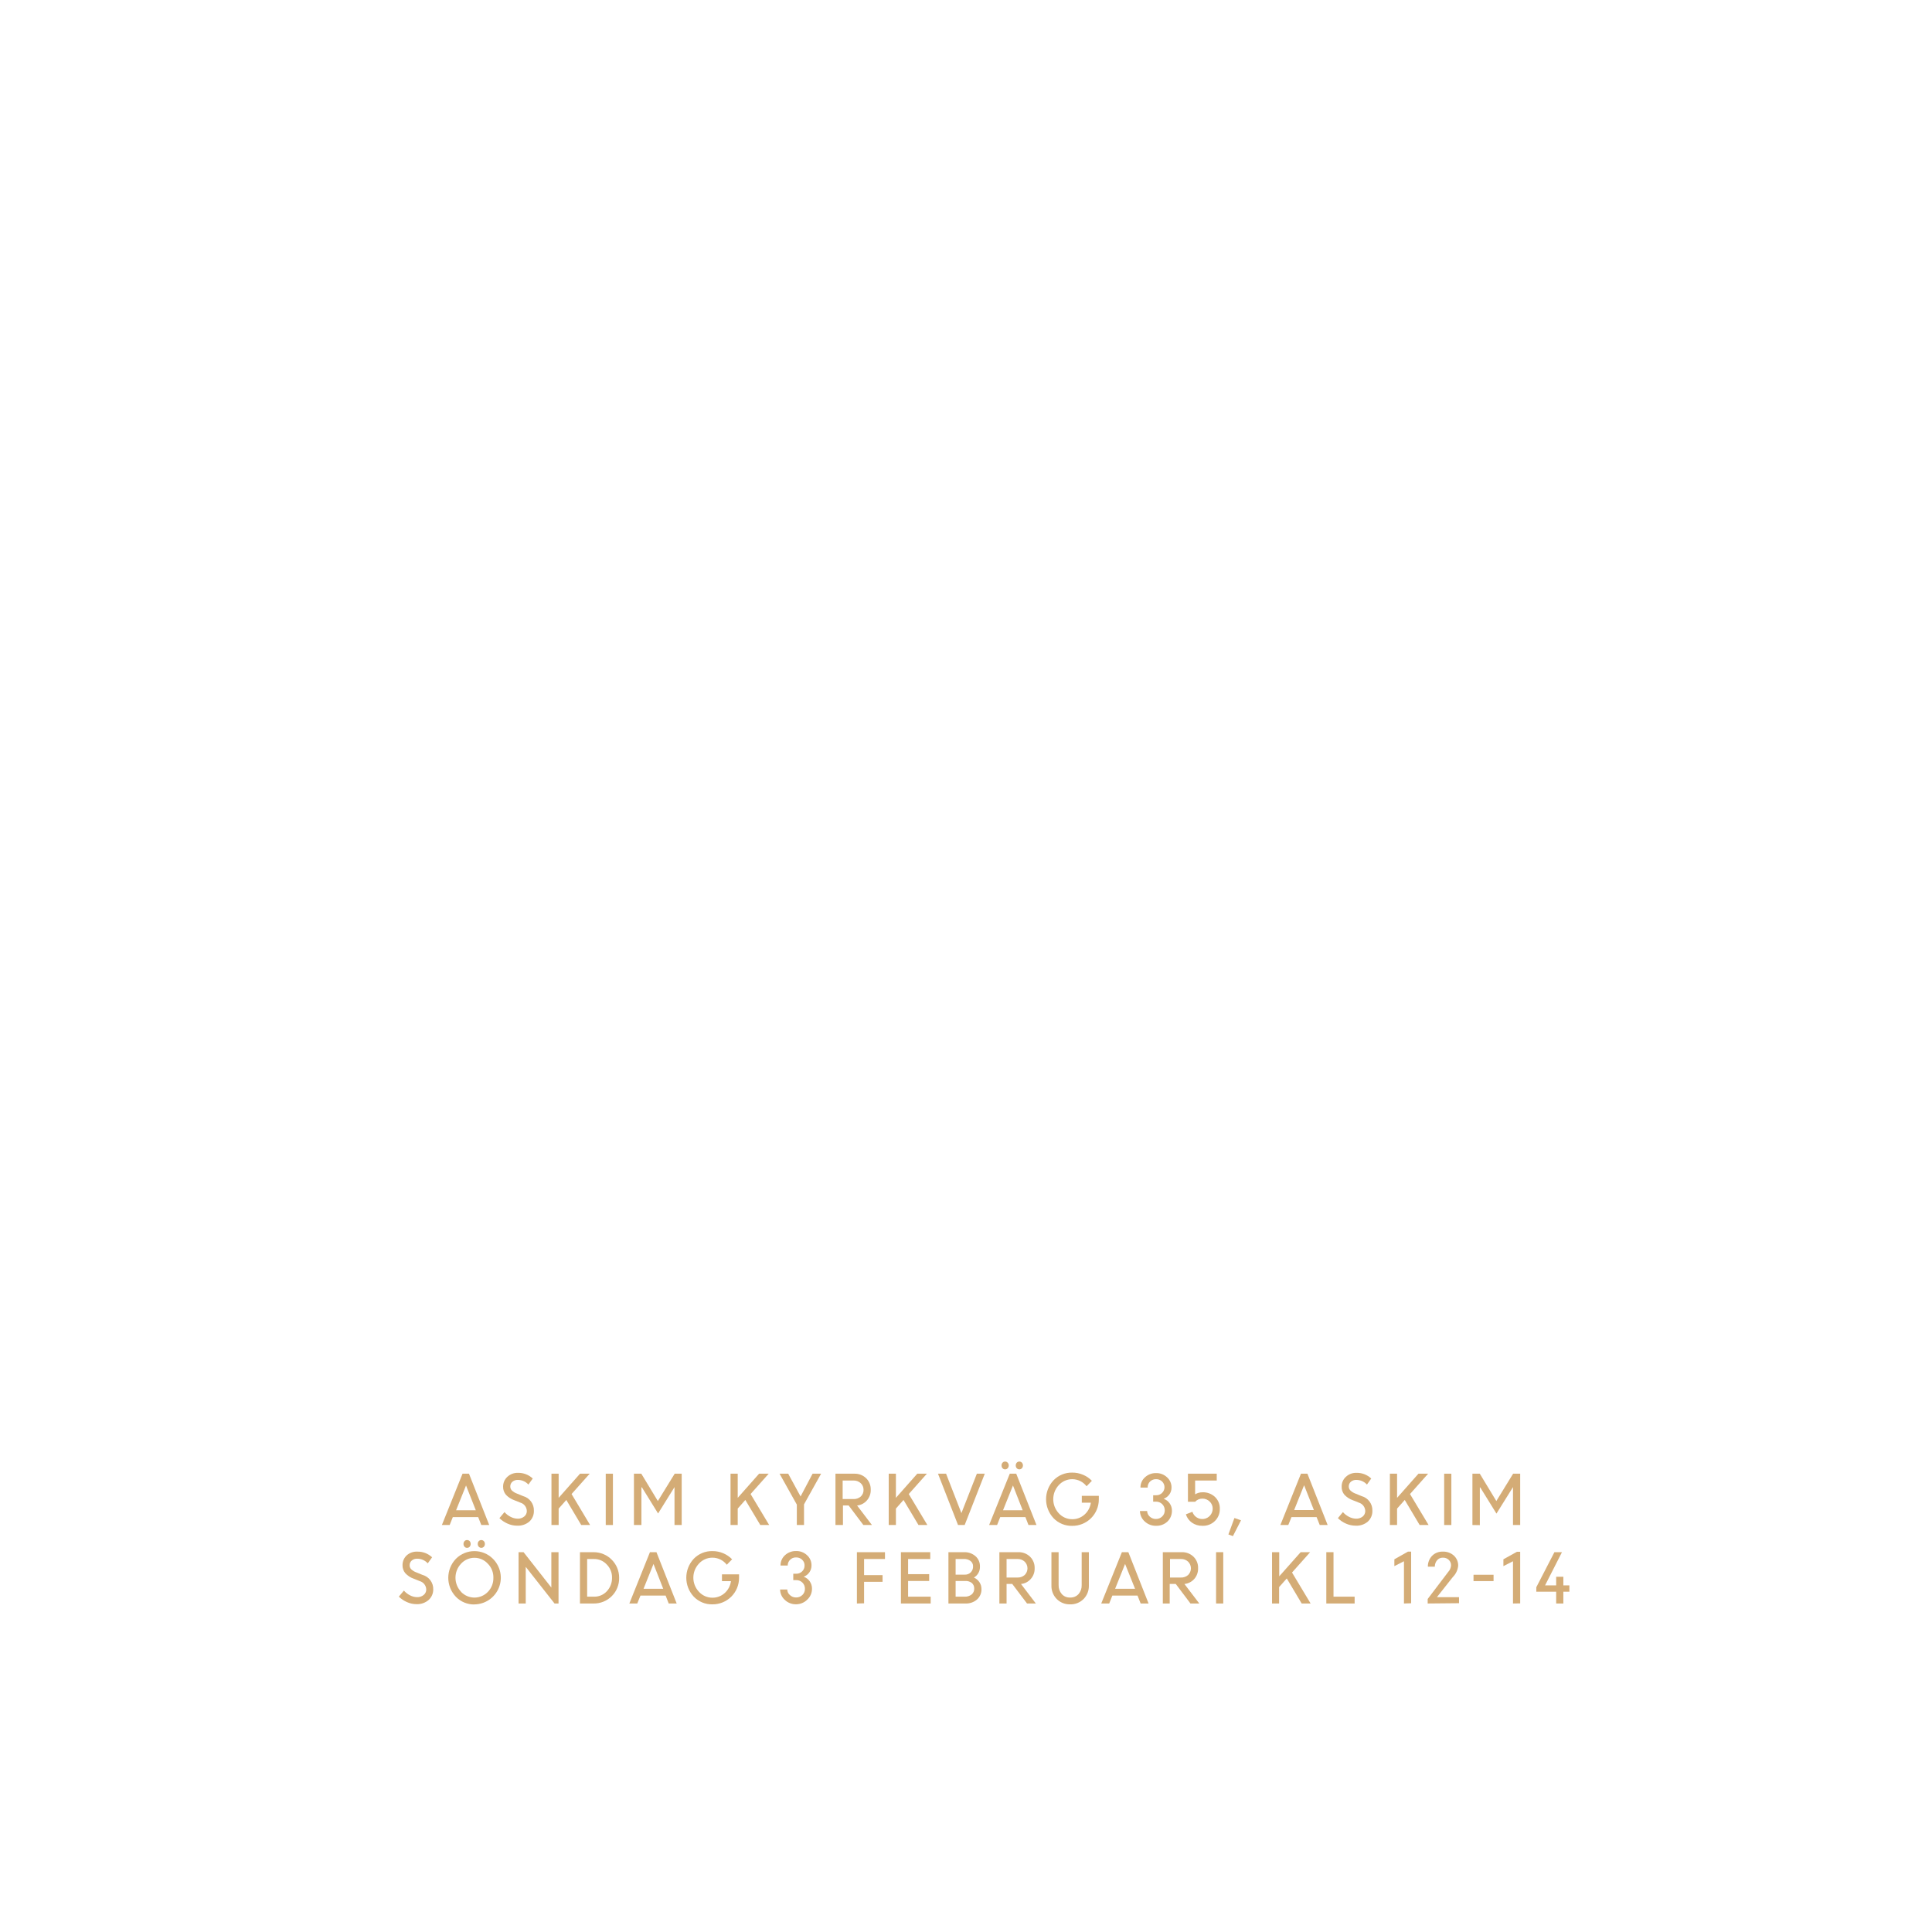
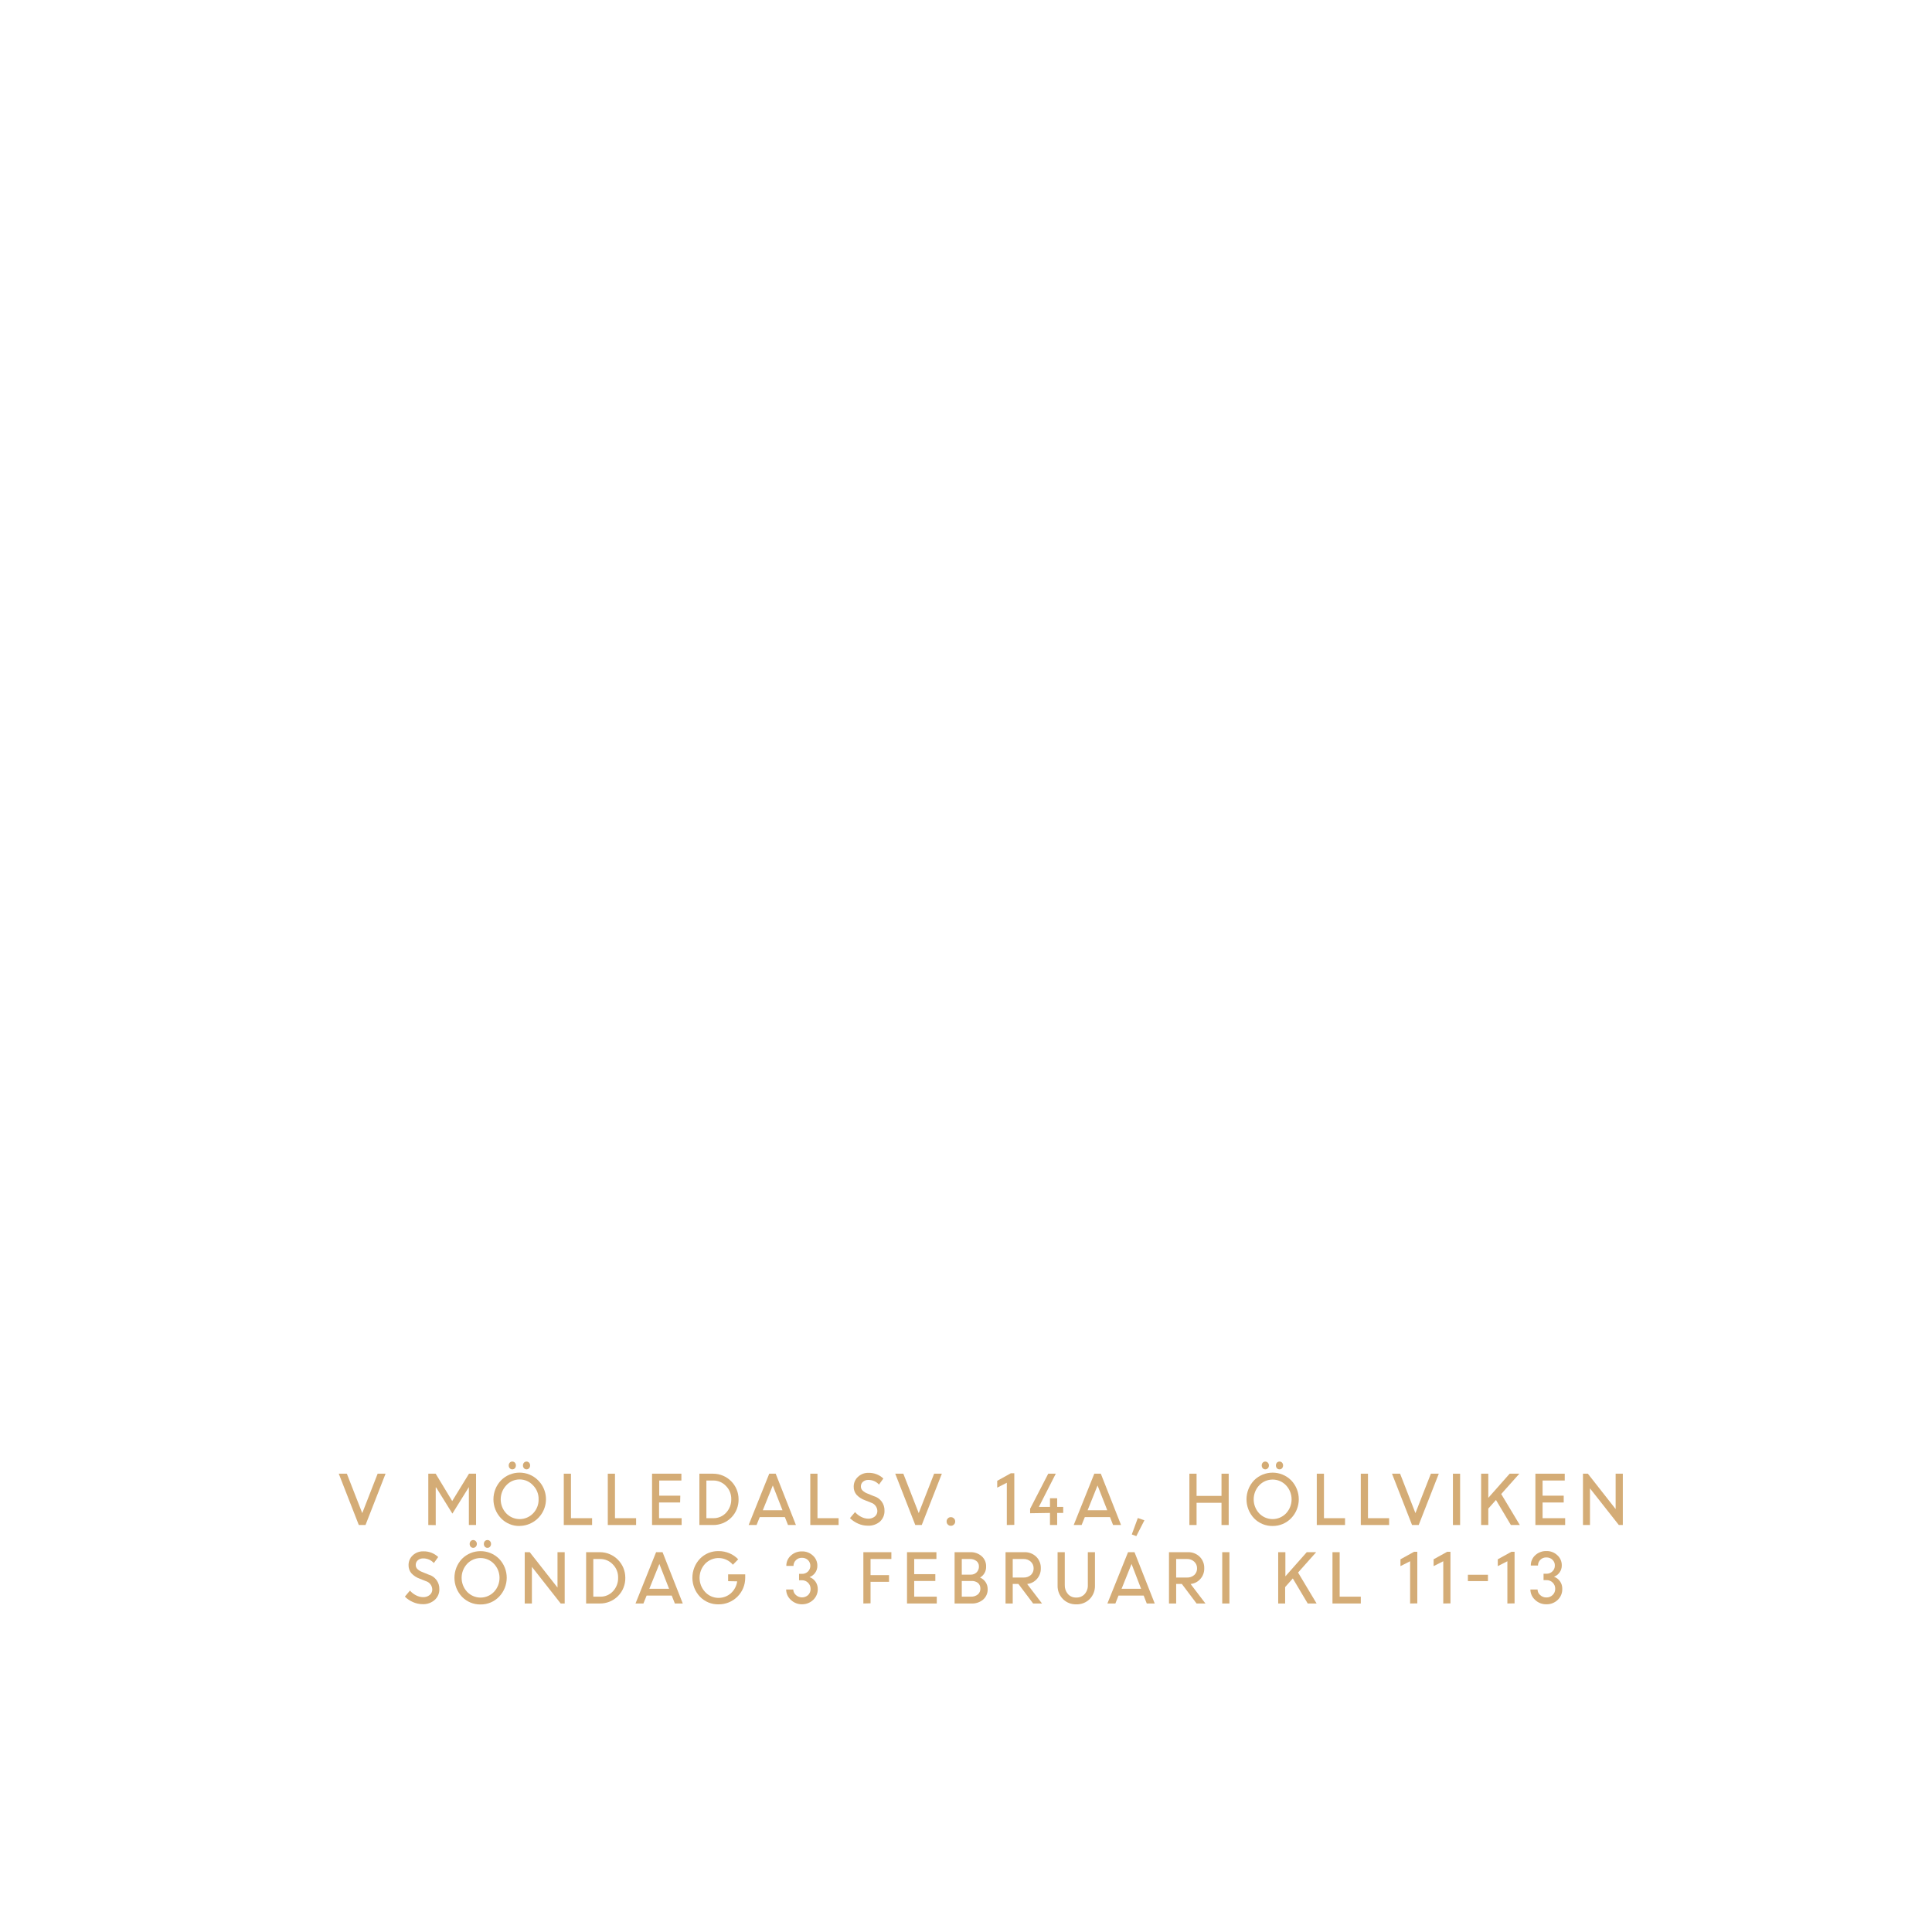
<svg xmlns="http://www.w3.org/2000/svg" id="Layer_1" data-name="Layer 1" viewBox="0 0 320 320">
  <defs>
    <style>.cls-1{fill:#d4ac76;}</style>
  </defs>
-   <path class="cls-1" d="M73.19,252.59l3.42-8.5h1.07l3.35,8.5H79.72l-.52-1.31H75l-.52,1.31Zm4-6.55-1.65,4.11h3.27Z" />
-   <path class="cls-1" d="M85.66,252.7a3.89,3.89,0,0,1-1.59-.34,4.4,4.4,0,0,1-1.35-.91l.84-1a3.31,3.31,0,0,0,1,.78,2.57,2.57,0,0,0,1.18.31,1.63,1.63,0,0,0,1.09-.36,1.14,1.14,0,0,0,.43-.91,1.49,1.49,0,0,0-1.08-1.39l-1-.4a3.46,3.46,0,0,1-1.39-.91,2,2,0,0,1-.46-1.35,2.19,2.19,0,0,1,.7-1.61,2.45,2.45,0,0,1,1.74-.66,3.46,3.46,0,0,1,2.47.94l-.72,1a2.34,2.34,0,0,0-1.75-.77,1.32,1.32,0,0,0-.9.3,1,1,0,0,0-.35.79.91.91,0,0,0,.25.65,2.41,2.41,0,0,0,.87.53l1,.41a2.43,2.43,0,0,1,1.79,2.43,2.34,2.34,0,0,1-.75,1.79A2.9,2.9,0,0,1,85.66,252.7Z" />
-   <path class="cls-1" d="M91.34,252.59v-8.5h1.19v4l3.54-4h1.6l-3,3.37,3.07,5.13H96.27l-2.47-4.15-1.27,1.43v2.72Z" />
-   <path class="cls-1" d="M100.33,252.59v-8.5h1.19v8.5Z" />
-   <path class="cls-1" d="M105,252.59v-8.5h1.22l2.74,4.53,2.79-4.53h1.16v8.5h-1.19v-6.28l0,0L109,250.68l-2.68-4.33h-.08v6.24Z" />
-   <path class="cls-1" d="M121,252.59v-8.5h1.19v4l3.54-4h1.59l-3,3.37,3.08,5.13h-1.47l-2.48-4.15-1.26,1.43v2.72Z" />
-   <path class="cls-1" d="M134.59,244.09H136l-2.83,5.08v3.42h-1.19v-3.38l-2.86-5.12h1.43l2.05,3.77Z" />
-   <path class="cls-1" d="M138.38,252.59v-8.5h3.15a2.68,2.68,0,0,1,1.92.74,2.55,2.55,0,0,1,.77,1.92,2.52,2.52,0,0,1-.64,1.77,2.47,2.47,0,0,1-1.62.84l2.46,3.23H143l-2.44-3.24h-.94v3.24Zm3-7.37h-1.81v3.07h1.79a1.73,1.73,0,0,0,1.21-.42,1.43,1.43,0,0,0,.46-1.12,1.46,1.46,0,0,0-.47-1.09A1.67,1.67,0,0,0,141.38,245.22Z" />
-   <path class="cls-1" d="M147.2,252.59v-8.5h1.19v4l3.54-4h1.59l-3,3.37,3.08,5.13h-1.47l-2.48-4.15-1.26,1.43v2.72Z" />
-   <path class="cls-1" d="M158.68,252.59l-3.32-8.5h1.34l2.54,6.53,2.56-6.53h1.31l-3.33,8.5Z" />
-   <path class="cls-1" d="M163.83,252.59l3.42-8.5h1.07l3.35,8.5h-1.32l-.51-1.31h-4.17l-.52,1.31Zm3.07-9.4a.56.56,0,0,1-.42.18.54.54,0,0,1-.42-.18.65.65,0,0,1-.17-.47.64.64,0,0,1,.17-.46.54.54,0,0,1,.42-.18.56.56,0,0,1,.42.18.65.65,0,0,1,.18.46A.66.66,0,0,1,166.9,243.19Zm.88,2.85-1.65,4.11h3.26Zm1.48-2.85a.58.58,0,0,1-.42.18.58.58,0,0,1-.43-.18.7.7,0,0,1-.17-.47.69.69,0,0,1,.17-.46.58.58,0,0,1,.43-.18.58.58,0,0,1,.42.18.69.69,0,0,1,.17.46A.7.7,0,0,1,169.26,243.19Z" />
-   <path class="cls-1" d="M179.18,248.89v-1.13H182v.6a4.37,4.37,0,0,1-4.4,4.37,4.15,4.15,0,0,1-3.1-1.27,4.6,4.6,0,0,1,0-6.28,4.18,4.18,0,0,1,3.1-1.27,4.51,4.51,0,0,1,1.79.36,4.32,4.32,0,0,1,1.46,1l-.88.9A3,3,0,0,0,177.6,245a3,3,0,0,0-2.25,1,3.43,3.43,0,0,0,0,4.63,3,3,0,0,0,2.25,1,3,3,0,0,0,2-.74,3.22,3.22,0,0,0,1.08-2Z" />
-   <path class="cls-1" d="M191.46,252.72a2.65,2.65,0,0,1-1.86-.72,2.38,2.38,0,0,1-.79-1.73H190a1.27,1.27,0,0,0,.44.93,1.45,1.45,0,0,0,1,.39,1.42,1.42,0,0,0,1.05-.41,1.36,1.36,0,0,0,.43-1,1.42,1.42,0,0,0-1.45-1.46H191v-1.06h.48a1.33,1.33,0,0,0,1-.39,1.32,1.32,0,0,0,0-1.89,1.37,1.37,0,0,0-1-.38,1.35,1.35,0,0,0-1,.39,1.3,1.3,0,0,0-.39,1H188.9a2.21,2.21,0,0,1,.74-1.7,2.6,2.6,0,0,1,1.83-.7,2.54,2.54,0,0,1,1.83.7,2.22,2.22,0,0,1,.74,1.7,1.93,1.93,0,0,1-.36,1.14,2.09,2.09,0,0,1-.94.72,2,2,0,0,1,1,.76,2.06,2.06,0,0,1,.37,1.23,2.44,2.44,0,0,1-.77,1.8A2.65,2.65,0,0,1,191.46,252.72Z" />
-   <path class="cls-1" d="M199.14,252.72a2.89,2.89,0,0,1-1.72-.52,2.64,2.64,0,0,1-1-1.38l1.08-.42a1.72,1.72,0,0,0,3.36-.5,1.61,1.61,0,0,0-.5-1.2,1.69,1.69,0,0,0-1.2-.48,1.59,1.59,0,0,0-1.21.52h-1.19v-4.65h4.77v1.13h-3.58v2.29a2.24,2.24,0,0,1,1.21-.34,2.86,2.86,0,0,1,2.09.78,2.6,2.6,0,0,1,.79,2,2.7,2.7,0,0,1-.84,2A2.78,2.78,0,0,1,199.14,252.72Z" />
-   <path class="cls-1" d="M203.46,254.15l1-2.72,1.09.38-1.34,2.62Z" />
-   <path class="cls-1" d="M212.07,252.59l3.41-8.5h1.07l3.35,8.5h-1.31l-.52-1.31h-4.16l-.53,1.31ZM216,246l-1.65,4.11h3.27Z" />
-   <path class="cls-1" d="M224.53,252.7a4,4,0,0,1-1.59-.34,4.24,4.24,0,0,1-1.34-.91l.83-1a3.31,3.31,0,0,0,1,.78,2.6,2.6,0,0,0,1.18.31,1.66,1.66,0,0,0,1.1-.36,1.16,1.16,0,0,0,.42-.91,1.49,1.49,0,0,0-1.07-1.39l-1-.4a3.54,3.54,0,0,1-1.39-.91,2,2,0,0,1-.45-1.35,2.15,2.15,0,0,1,.7-1.61,2.41,2.41,0,0,1,1.73-.66,3.44,3.44,0,0,1,2.47.94l-.71,1a2.37,2.37,0,0,0-1.76-.77,1.32,1.32,0,0,0-.9.3,1,1,0,0,0-.35.79.92.92,0,0,0,.26.65,2.36,2.36,0,0,0,.86.53l1,.41a2.42,2.42,0,0,1,1.79,2.43,2.34,2.34,0,0,1-.75,1.79A2.86,2.86,0,0,1,224.53,252.7Z" />
-   <path class="cls-1" d="M230.21,252.59v-8.5h1.19v4l3.54-4h1.6l-3,3.37,3.08,5.13h-1.48l-2.47-4.15-1.27,1.43v2.72Z" />
-   <path class="cls-1" d="M239.2,252.59v-8.5h1.19v8.5Z" />
-   <path class="cls-1" d="M243.88,252.59v-8.5h1.22l2.74,4.53,2.78-4.53h1.17v8.5H250.6v-6.28l0,0-2.74,4.39-2.68-4.33h-.07v6.24Z" />
-   <path class="cls-1" d="M69,265.7a3.89,3.89,0,0,1-1.59-.34,4.4,4.4,0,0,1-1.35-.91l.84-1a3.31,3.31,0,0,0,1,.78,2.57,2.57,0,0,0,1.18.31,1.63,1.63,0,0,0,1.09-.36,1.14,1.14,0,0,0,.43-.91,1.49,1.49,0,0,0-1.08-1.39l-1-.4a3.46,3.46,0,0,1-1.39-.91,2,2,0,0,1-.46-1.35,2.19,2.19,0,0,1,.7-1.61A2.45,2.45,0,0,1,69.1,257a3.46,3.46,0,0,1,2.47.94l-.72,1a2.34,2.34,0,0,0-1.75-.77,1.32,1.32,0,0,0-.9.3,1,1,0,0,0-.35.79.91.91,0,0,0,.25.65,2.41,2.41,0,0,0,.87.53l1,.41a2.42,2.42,0,0,1,1.79,2.43A2.34,2.34,0,0,1,71,265,2.88,2.88,0,0,1,69,265.7Z" />
-   <path class="cls-1" d="M78.58,265.75a4.17,4.17,0,0,1-3.06-1.26,4.55,4.55,0,0,1,0-6.31,4.33,4.33,0,0,1,6.12,0,4.42,4.42,0,0,1-3.06,7.56Zm-2.22-2.09a3.08,3.08,0,0,0,4.45,0,3.24,3.24,0,0,0,.91-2.33A3.18,3.18,0,0,0,80.8,259a3,3,0,0,0-4.44,0,3.39,3.39,0,0,0,0,4.64Zm1.43-7.47a.58.58,0,0,1-.43.18.54.54,0,0,1-.42-.18.7.7,0,0,1-.17-.47.69.69,0,0,1,.17-.46.54.54,0,0,1,.42-.18.58.58,0,0,1,.43.18.69.69,0,0,1,.17.46A.7.7,0,0,1,77.79,256.19Zm2.35,0a.58.58,0,0,1-.84,0,.65.65,0,0,1-.17-.47.64.64,0,0,1,.17-.46.58.58,0,0,1,.84,0,.64.64,0,0,1,.17.46A.65.65,0,0,1,80.14,256.19Z" />
-   <path class="cls-1" d="M85.89,265.59v-8.5h.83l4.6,5.86v-5.86h1.19v8.5h-.66l-4.77-6.07v6.07Z" />
-   <path class="cls-1" d="M96.06,265.59v-8.5h2.28a4.22,4.22,0,0,1,4.21,4.23,4.17,4.17,0,0,1-4.25,4.27Zm2.33-7.37H97.25v6.24h1.17a2.79,2.79,0,0,0,2.1-.91,3.18,3.18,0,0,0,.85-2.23,3,3,0,0,0-.88-2.2A2.81,2.81,0,0,0,98.39,258.22Z" />
-   <path class="cls-1" d="M104.24,265.59l3.41-8.5h1.08l3.35,8.5h-1.32l-.51-1.31h-4.17l-.53,1.31Zm4-6.55-1.65,4.11h3.26Z" />
-   <path class="cls-1" d="M119.58,261.89v-1.13h2.83v.6a4.37,4.37,0,0,1-4.4,4.37,4.15,4.15,0,0,1-3.1-1.27,4.6,4.6,0,0,1,0-6.28,4.18,4.18,0,0,1,3.1-1.27,4.51,4.51,0,0,1,1.79.36,4.42,4.42,0,0,1,1.46,1l-.88.9A3,3,0,0,0,118,258a3,3,0,0,0-2.25,1,3.4,3.4,0,0,0,0,4.63,3,3,0,0,0,2.25,1,3,3,0,0,0,2-.74,3.21,3.21,0,0,0,1.07-2Z" />
-   <path class="cls-1" d="M131.86,265.72A2.61,2.61,0,0,1,130,265a2.34,2.34,0,0,1-.79-1.73h1.19a1.2,1.2,0,0,0,.44.93,1.44,1.44,0,0,0,1,.39,1.42,1.42,0,0,0,1.06-.41,1.35,1.35,0,0,0,.42-1,1.4,1.4,0,0,0-1.45-1.46h-.48v-1.06h.47a1.34,1.34,0,0,0,1-.39,1.3,1.3,0,0,0,.4-.93,1.25,1.25,0,0,0-.4-1,1.38,1.38,0,0,0-1-.38,1.33,1.33,0,0,0-1,.39,1.3,1.3,0,0,0-.39.95h-1.19a2.24,2.24,0,0,1,.73-1.7,2.62,2.62,0,0,1,1.84-.7,2.54,2.54,0,0,1,1.83.7,2.21,2.21,0,0,1,.73,1.7,1.93,1.93,0,0,1-.36,1.14,2.06,2.06,0,0,1-.93.72,2,2,0,0,1,1,.76,2.06,2.06,0,0,1,.37,1.23,2.41,2.41,0,0,1-.78,1.8A2.63,2.63,0,0,1,131.86,265.72Z" />
-   <path class="cls-1" d="M141.93,265.59v-8.5h4.65v1.13h-3.46v2.67h3.06V262h-3.06v3.56Z" />
-   <path class="cls-1" d="M153.9,261.86h-3.49v2.6h3.74v1.13h-4.93v-8.5h4.86v1.13h-3.67v2.51h3.49Z" />
-   <path class="cls-1" d="M157.09,265.59v-8.5h2.6a2.73,2.73,0,0,1,1.88.66,2.18,2.18,0,0,1,.74,1.71,2,2,0,0,1-1,1.83,2.18,2.18,0,0,1,.91.76,2,2,0,0,1,.34,1.15,2.21,2.21,0,0,1-.75,1.74,2.76,2.76,0,0,1-1.89.65Zm2.48-7.37h-1.29v2.59h1.51a1.31,1.31,0,0,0,1-.38,1.33,1.33,0,0,0,.38-1,1.07,1.07,0,0,0-.43-.89A1.7,1.7,0,0,0,159.57,258.22Zm.27,3.64h-1.56v2.6h1.48a1.78,1.78,0,0,0,1.17-.36,1.22,1.22,0,0,0,.43-1,1.18,1.18,0,0,0-.39-.91A1.66,1.66,0,0,0,159.84,261.86Z" />
-   <path class="cls-1" d="M165.53,265.59v-8.5h3.16a2.66,2.66,0,0,1,1.91.74,2.55,2.55,0,0,1,.77,1.92,2.52,2.52,0,0,1-.64,1.77,2.47,2.47,0,0,1-1.62.84l2.46,3.23h-1.46l-2.45-3.24h-.94v3.24Zm3-7.37h-1.81v3.07h1.8a1.72,1.72,0,0,0,1.2-.42,1.55,1.55,0,0,0,0-2.21A1.66,1.66,0,0,0,168.53,258.22Z" />
-   <path class="cls-1" d="M177.24,265.73a3,3,0,0,1-2.22-.89,3.07,3.07,0,0,1-.87-2.24v-5.51h1.19v5.44a2.16,2.16,0,0,0,.51,1.48,1.72,1.72,0,0,0,1.39.59,1.78,1.78,0,0,0,1.41-.58,2.15,2.15,0,0,0,.51-1.48v-5.45h1.19v5.51a3.07,3.07,0,0,1-.87,2.24A3,3,0,0,1,177.24,265.73Z" />
-   <path class="cls-1" d="M182.4,265.59l3.42-8.5h1.07l3.35,8.5h-1.31l-.52-1.31h-4.17l-.52,1.31Zm3.95-6.55-1.65,4.11H188Z" />
-   <path class="cls-1" d="M192.6,265.59v-8.5h3.16a2.66,2.66,0,0,1,1.91.74,2.51,2.51,0,0,1,.77,1.92,2.56,2.56,0,0,1-.63,1.77,2.52,2.52,0,0,1-1.63.84l2.46,3.23h-1.46l-2.44-3.24h-1v3.24Zm3-7.37h-1.81v3.07h1.8a1.72,1.72,0,0,0,1.2-.42,1.55,1.55,0,0,0,0-2.21A1.66,1.66,0,0,0,195.6,258.22Z" />
-   <path class="cls-1" d="M201.42,265.59v-8.5h1.19v8.5Z" />
-   <path class="cls-1" d="M210.69,265.59v-8.5h1.19v4l3.55-4H217l-3,3.37,3.08,5.13h-1.48l-2.47-4.15-1.27,1.43v2.72Z" />
-   <path class="cls-1" d="M219.68,265.59v-8.5h1.19v7.37h3.5v1.13Z" />
-   <path class="cls-1" d="M232.54,265.59v-7l-1.59.81v-1.13L233.2,257h.53v8.55Z" />
-   <path class="cls-1" d="M236.47,265.59v-.75l3.4-4.48a1.76,1.76,0,0,0,.47-1.08,1.23,1.23,0,0,0-.37-.91,1.34,1.34,0,0,0-1-.37,1.19,1.19,0,0,0-.93.41,1.62,1.62,0,0,0-.39,1.08H236.5a2.53,2.53,0,0,1,.71-1.81A2.38,2.38,0,0,1,239,257a2.55,2.55,0,0,1,1.81.66,2.2,2.2,0,0,1,.71,1.67,3.06,3.06,0,0,1-.89,1.88L238,264.54h3.66v1Z" />
-   <path class="cls-1" d="M244.06,261.88v-1.05h3.32v1.05Z" />
-   <path class="cls-1" d="M250.6,265.59v-7l-1.59.81v-1.13l2.25-1.25h.53v8.55Z" />
-   <path class="cls-1" d="M254.46,263.64v-.74l3-5.81h1.25l-2.8,5.5h1.84v-1.43h1.19v1.43h1v1.05h-1v1.95h-1.19v-1.95Z" />
+   <path class="cls-1" d="M59.43,252.59l-3.32-8.5h1.34L60,250.62l2.55-6.53h1.31l-3.32,8.5Z" />
+   <path class="cls-1" d="M70.94,252.59v-8.5h1.22l2.74,4.53,2.78-4.53h1.17v8.5H77.66v-6.28l0,0-2.73,4.39-2.69-4.33h-.07v6.24Z" />
+   <path class="cls-1" d="M86.07,252.75A4.17,4.17,0,0,1,83,251.49a4.55,4.55,0,0,1,0-6.31,4.33,4.33,0,0,1,6.12,0,4.42,4.42,0,0,1-3.06,7.56Zm-2.22-2.09a3.08,3.08,0,0,0,4.45,0,3.24,3.24,0,0,0,.91-2.33,3.18,3.18,0,0,0-.92-2.31,3,3,0,0,0-4.44,0,3.39,3.39,0,0,0,0,4.64Zm1.43-7.47a.58.58,0,0,1-.43.18.56.56,0,0,1-.42-.18.7.7,0,0,1-.17-.47.69.69,0,0,1,.17-.46.56.56,0,0,1,.42-.18.58.58,0,0,1,.43.18.69.69,0,0,1,.17.46A.7.7,0,0,1,85.28,243.19Zm2.35,0a.58.58,0,0,1-.84,0,.65.65,0,0,1-.17-.47.64.64,0,0,1,.17-.46.58.58,0,0,1,.84,0,.64.64,0,0,1,.17.46A.65.65,0,0,1,87.63,243.19Z" />
+   <path class="cls-1" d="M93.38,252.59v-8.5h1.19v7.37h3.5v1.13Z" />
+   <path class="cls-1" d="M100.67,252.59v-8.5h1.19v7.37h3.5v1.13Z" />
+   <path class="cls-1" d="M112.65,248.86h-3.49v2.6h3.74v1.13H108v-8.5h4.86v1.13h-3.67v2.51h3.49Z" />
+   <path class="cls-1" d="M115.84,252.59v-8.5h2.28a4.22,4.22,0,0,1,4.21,4.23,4.17,4.17,0,0,1-4.25,4.27Zm2.33-7.37H117v6.24h1.17a2.79,2.79,0,0,0,2.1-.91,3.18,3.18,0,0,0,.85-2.23,3,3,0,0,0-.88-2.2A2.85,2.85,0,0,0,118.17,245.22Z" />
+   <path class="cls-1" d="M124,252.59l3.41-8.5h1.07l3.35,8.5h-1.31l-.52-1.31h-4.16l-.53,1.31Zm4-6.55-1.66,4.11h3.27Z" />
+   <path class="cls-1" d="M134.21,252.59v-8.5h1.19v7.37h3.5v1.13Z" />
+   <path class="cls-1" d="M143.72,252.7a3.89,3.89,0,0,1-1.59-.34,4.4,4.4,0,0,1-1.35-.91l.84-1a3.31,3.31,0,0,0,1,.78,2.57,2.57,0,0,0,1.18.31,1.66,1.66,0,0,0,1.1-.36,1.16,1.16,0,0,0,.42-.91,1.49,1.49,0,0,0-1.07-1.39l-1-.4a3.46,3.46,0,0,1-1.39-.91,2,2,0,0,1-.46-1.35,2.16,2.16,0,0,1,.71-1.61,2.41,2.41,0,0,1,1.73-.66,3.44,3.44,0,0,1,2.47.94l-.72,1a2.34,2.34,0,0,0-1.75-.77,1.32,1.32,0,0,0-.9.3,1,1,0,0,0-.35.79.92.92,0,0,0,.26.65,2.36,2.36,0,0,0,.86.53l1,.41a2.42,2.42,0,0,1,1.79,2.43,2.34,2.34,0,0,1-.75,1.79A2.86,2.86,0,0,1,143.72,252.7Z" />
+   <path class="cls-1" d="M151.6,252.59l-3.32-8.5h1.34l2.55,6.53,2.55-6.53H156l-3.33,8.5Z" />
+   <path class="cls-1" d="M158,252.51a.69.69,0,0,1-.51.21.67.67,0,0,1-.5-.21.65.65,0,0,1-.2-.5.66.66,0,0,1,.2-.51.64.64,0,0,1,.5-.21.69.69,0,0,1,.51.21.66.66,0,0,1,.21.51A.66.66,0,0,1,158,252.51Z" />
+   <path class="cls-1" d="M166.76,252.59v-7l-1.59.81v-1.13l2.25-1.25H168v8.55Z" />
+   <path class="cls-1" d="M170.62,250.64v-.74l3-5.81h1.25l-2.8,5.5h1.84v-1.43h1.19v1.43h1v1h-1v2h-1.19v-2Z" />
+   <path class="cls-1" d="M177.84,252.59l3.41-8.5h1.08l3.35,8.5h-1.32l-.51-1.31h-4.17l-.53,1.31Zm3.95-6.55-1.65,4.11h3.26Z" />
+   <path class="cls-1" d="M187.46,254.15l1-2.72,1.09.38-1.34,2.62Z" />
+   <path class="cls-1" d="M202.32,252.59v-3.68h-4.13v3.68H197v-8.5h1.19v3.68h4.13v-3.68h1.19v8.5Z" />
+   <path class="cls-1" d="M210.79,252.75a4.2,4.2,0,0,1-3.07-1.26,4.58,4.58,0,0,1,0-6.31,4.35,4.35,0,0,1,6.13,0,4.53,4.53,0,0,1,0,6.29A4.21,4.21,0,0,1,210.79,252.75Zm-2.23-2.09a3.08,3.08,0,0,0,4.45,0,3.39,3.39,0,0,0,0-4.64,3.06,3.06,0,0,0-4.45,0,3.41,3.41,0,0,0,0,4.64Zm1.43-7.47a.58.58,0,0,1-.84,0,.7.7,0,0,1-.17-.47.69.69,0,0,1,.17-.46.58.58,0,0,1,.84,0,.65.65,0,0,1,.18.46A.66.66,0,0,1,210,243.19Zm2.36,0a.54.54,0,0,1-.42.18.58.58,0,0,1-.43-.18.7.7,0,0,1-.17-.47.69.69,0,0,1,.17-.46.58.58,0,0,1,.43-.18.54.54,0,0,1,.42.18.69.69,0,0,1,.17.46A.7.7,0,0,1,212.35,243.19Z" />
+   <path class="cls-1" d="M218.1,252.59v-8.5h1.19v7.37h3.49v1.13Z" />
+   <path class="cls-1" d="M225.39,252.59v-8.5h1.19v7.37h3.5v1.13Z" />
+   <path class="cls-1" d="M233.88,252.59l-3.32-8.5h1.34l2.54,6.53,2.56-6.53h1.31l-3.33,8.5Z" />
+   <path class="cls-1" d="M240.65,252.59v-8.5h1.19v8.5Z" />
+   <path class="cls-1" d="M245.32,252.59v-8.5h1.19v4l3.54-4h1.6l-3,3.37,3.08,5.13h-1.48l-2.47-4.15-1.27,1.43v2.72Z" />
+   <path class="cls-1" d="M259,248.86h-3.5v2.6h3.74v1.13h-4.93v-8.5h4.86v1.13H255.5v2.51H259Z" />
+   <path class="cls-1" d="M262.19,252.59v-8.5H263l4.6,5.86v-5.86h1.19v8.5h-.66l-4.78-6.07v6.07Z" />
+   <path class="cls-1" d="M70,265.7a3.89,3.89,0,0,1-1.59-.34,4.17,4.17,0,0,1-1.35-.91l.84-1a3.19,3.19,0,0,0,1,.78,2.56,2.56,0,0,0,1.17.31,1.64,1.64,0,0,0,1.1-.36,1.14,1.14,0,0,0,.43-.91,1.49,1.49,0,0,0-1.08-1.39l-1-.4a3.39,3.39,0,0,1-1.39-.91,2,2,0,0,1-.46-1.35,2.15,2.15,0,0,1,.7-1.61,2.45,2.45,0,0,1,1.74-.66,3.46,3.46,0,0,1,2.47.94l-.72,1a2.34,2.34,0,0,0-1.75-.77,1.32,1.32,0,0,0-.9.3,1,1,0,0,0-.35.79.91.91,0,0,0,.25.65,2.41,2.41,0,0,0,.87.53l1,.41a2.43,2.43,0,0,1,1.79,2.43A2.31,2.31,0,0,1,72,265,2.85,2.85,0,0,1,70,265.7Z" />
+   <path class="cls-1" d="M79.6,265.75a4.2,4.2,0,0,1-3.07-1.26,4.58,4.58,0,0,1,0-6.31,4.35,4.35,0,0,1,6.13,0,4.53,4.53,0,0,1,0,6.29A4.21,4.21,0,0,1,79.6,265.75Zm-2.23-2.09a3.08,3.08,0,0,0,4.45,0,3.39,3.39,0,0,0,0-4.64,3.06,3.06,0,0,0-4.45,0,3.41,3.41,0,0,0,0,4.64Zm1.43-7.47a.58.58,0,0,1-.84,0,.7.7,0,0,1-.17-.47.69.69,0,0,1,.17-.46.58.58,0,0,1,.84,0,.65.65,0,0,1,.18.46A.66.66,0,0,1,78.8,256.19Zm2.36,0a.54.54,0,0,1-.42.18.58.58,0,0,1-.43-.18.7.7,0,0,1-.17-.47.69.69,0,0,1,.17-.46.58.58,0,0,1,.43-.18.54.54,0,0,1,.42.18.69.69,0,0,1,.17.46A.7.7,0,0,1,81.16,256.19Z" />
+   <path class="cls-1" d="M86.91,265.59v-8.5h.83l4.6,5.86v-5.86h1.19v8.5h-.66l-4.77-6.07v6.07Z" />
+   <path class="cls-1" d="M97.08,265.59v-8.5h2.28a4.22,4.22,0,0,1,4.21,4.23,4.17,4.17,0,0,1-4.25,4.27Zm2.33-7.37H98.27v6.24h1.17a2.79,2.79,0,0,0,2.1-.91,3.17,3.17,0,0,0,.84-2.23,3,3,0,0,0-.87-2.2A2.85,2.85,0,0,0,99.41,258.22Z" />
+   <path class="cls-1" d="M105.26,265.59l3.41-8.5h1.07l3.35,8.5h-1.31l-.52-1.31H107.1l-.53,1.31Zm3.95-6.55-1.66,4.11h3.27Z" />
+   <path class="cls-1" d="M120.6,261.89v-1.13h2.83v.6a4.37,4.37,0,0,1-4.4,4.37,4.15,4.15,0,0,1-3.1-1.27,4.57,4.57,0,0,1,0-6.28,4.18,4.18,0,0,1,3.1-1.27,4.51,4.51,0,0,1,1.79.36,4.27,4.27,0,0,1,1.45,1l-.88.9a3.09,3.09,0,0,0-4.62-.14,3.43,3.43,0,0,0,0,4.63,3,3,0,0,0,2.26,1,3.07,3.07,0,0,0,2-.74,3.25,3.25,0,0,0,1.07-2Z" />
+   <path class="cls-1" d="M132.88,265.72A2.61,2.61,0,0,1,131,265a2.34,2.34,0,0,1-.79-1.73h1.18a1.24,1.24,0,0,0,.45.93,1.51,1.51,0,0,0,2,0,1.35,1.35,0,0,0,.42-1,1.42,1.42,0,0,0-.42-1.05,1.41,1.41,0,0,0-1-.41h-.49v-1.06h.48a1.34,1.34,0,0,0,1-.39,1.34,1.34,0,0,0,0-1.89,1.4,1.4,0,0,0-1-.38,1.33,1.33,0,0,0-1,.39,1.27,1.27,0,0,0-.4.95h-1.19a2.24,2.24,0,0,1,.74-1.7,2.61,2.61,0,0,1,1.83-.7,2.54,2.54,0,0,1,1.84.7,2.21,2.21,0,0,1,.73,1.7,1.93,1.93,0,0,1-.36,1.14,2,2,0,0,1-.94.72,2,2,0,0,1,1,.76,2.13,2.13,0,0,1,.37,1.23,2.41,2.41,0,0,1-.78,1.8A2.63,2.63,0,0,1,132.88,265.72Z" />
+   <path class="cls-1" d="M143,265.59v-8.5h4.64v1.13h-3.45v2.67h3.06V262h-3.06v3.56Z" />
+   <path class="cls-1" d="M154.92,261.86h-3.5v2.6h3.74v1.13h-4.93v-8.5h4.87v1.13h-3.68v2.51h3.5Z" />
+   <path class="cls-1" d="M158.11,265.59v-8.5h2.6a2.73,2.73,0,0,1,1.88.66,2.18,2.18,0,0,1,.74,1.71,2,2,0,0,1-1,1.83,2.15,2.15,0,0,1,.92.76,2.07,2.07,0,0,1,.34,1.15,2.21,2.21,0,0,1-.75,1.74,2.78,2.78,0,0,1-1.89.65Zm2.48-7.37H159.3v2.59h1.51a1.31,1.31,0,0,0,.95-.38,1.33,1.33,0,0,0,.38-1,1.07,1.07,0,0,0-.43-.89A1.72,1.72,0,0,0,160.59,258.22Zm.27,3.64H159.3v2.6h1.48a1.78,1.78,0,0,0,1.17-.36,1.22,1.22,0,0,0,.43-1,1.18,1.18,0,0,0-.39-.91A1.66,1.66,0,0,0,160.86,261.86Z" />
+   <path class="cls-1" d="M166.55,265.59v-8.5h3.15a2.68,2.68,0,0,1,1.92.74,2.55,2.55,0,0,1,.77,1.92,2.52,2.52,0,0,1-.64,1.77,2.47,2.47,0,0,1-1.62.84l2.46,3.23h-1.47l-2.44-3.24h-.94v3.24Zm3-7.37h-1.81v3.07h1.79a1.73,1.73,0,0,0,1.21-.42,1.43,1.43,0,0,0,.46-1.12,1.46,1.46,0,0,0-.47-1.09A1.67,1.67,0,0,0,169.55,258.22Z" />
+   <path class="cls-1" d="M178.26,265.73a3,3,0,0,1-2.22-.89,3.07,3.07,0,0,1-.87-2.24v-5.51h1.19v5.44a2.16,2.16,0,0,0,.51,1.48,1.72,1.72,0,0,0,1.39.59,1.76,1.76,0,0,0,1.4-.58,2.11,2.11,0,0,0,.52-1.48v-5.45h1.18v5.51a3.06,3.06,0,0,1-.86,2.24A3,3,0,0,1,178.26,265.73Z" />
+   <path class="cls-1" d="M183.42,265.59l3.42-8.5h1.07l3.35,8.5h-1.32l-.51-1.31h-4.17l-.52,1.31Zm4-6.55-1.65,4.11H189Z" />
+   <path class="cls-1" d="M193.62,265.59v-8.5h3.15a2.66,2.66,0,0,1,1.92.74,2.55,2.55,0,0,1,.77,1.92,2.52,2.52,0,0,1-.64,1.77,2.47,2.47,0,0,1-1.62.84l2.46,3.23h-1.47l-2.44-3.24h-.94v3.24Zm3-7.37h-1.81v3.07h1.8a1.72,1.72,0,0,0,1.2-.42,1.43,1.43,0,0,0,.46-1.12,1.46,1.46,0,0,0-.47-1.09A1.67,1.67,0,0,0,196.62,258.22Z" />
+   <path class="cls-1" d="M202.44,265.59v-8.5h1.19v8.5Z" />
+   <path class="cls-1" d="M211.71,265.59v-8.5h1.19v4l3.54-4H218l-3,3.37,3.07,5.13h-1.47l-2.47-4.15-1.27,1.43v2.72Z" />
+   <path class="cls-1" d="M220.7,265.59v-8.5h1.19v7.37h3.5v1.13Z" />
+   <path class="cls-1" d="M233.56,265.59v-7l-1.6.81v-1.13l2.26-1.25h.53v8.55Z" />
+   <path class="cls-1" d="M239.05,265.59v-7l-1.6.81v-1.13l2.26-1.25h.53v8.55Z" />
+   <path class="cls-1" d="M243.13,261.88v-1.05h3.32v1.05Z" />
+   <path class="cls-1" d="M249.67,265.59v-7l-1.59.81v-1.13l2.26-1.25h.52v8.55Z" />
+   <path class="cls-1" d="M256.12,265.72a2.61,2.61,0,0,1-1.85-.72,2.34,2.34,0,0,1-.79-1.73h1.19a1.2,1.2,0,0,0,.44.93,1.44,1.44,0,0,0,1,.39,1.42,1.42,0,0,0,1.06-.41,1.35,1.35,0,0,0,.42-1,1.4,1.4,0,0,0-1.45-1.46h-.48v-1.06h.47a1.34,1.34,0,0,0,1-.39,1.3,1.3,0,0,0,.4-.93,1.25,1.25,0,0,0-.4-1,1.38,1.38,0,0,0-1-.38,1.33,1.33,0,0,0-1,.39,1.3,1.3,0,0,0-.39.95h-1.19a2.24,2.24,0,0,1,.73-1.7,2.62,2.62,0,0,1,1.84-.7,2.54,2.54,0,0,1,1.83.7,2.21,2.21,0,0,1,.73,1.7,1.93,1.93,0,0,1-.36,1.14,2.06,2.06,0,0,1-.93.72,2,2,0,0,1,1,.76,2.06,2.06,0,0,1,.37,1.23A2.41,2.41,0,0,1,258,265,2.63,2.63,0,0,1,256.12,265.72Z" />
</svg>
